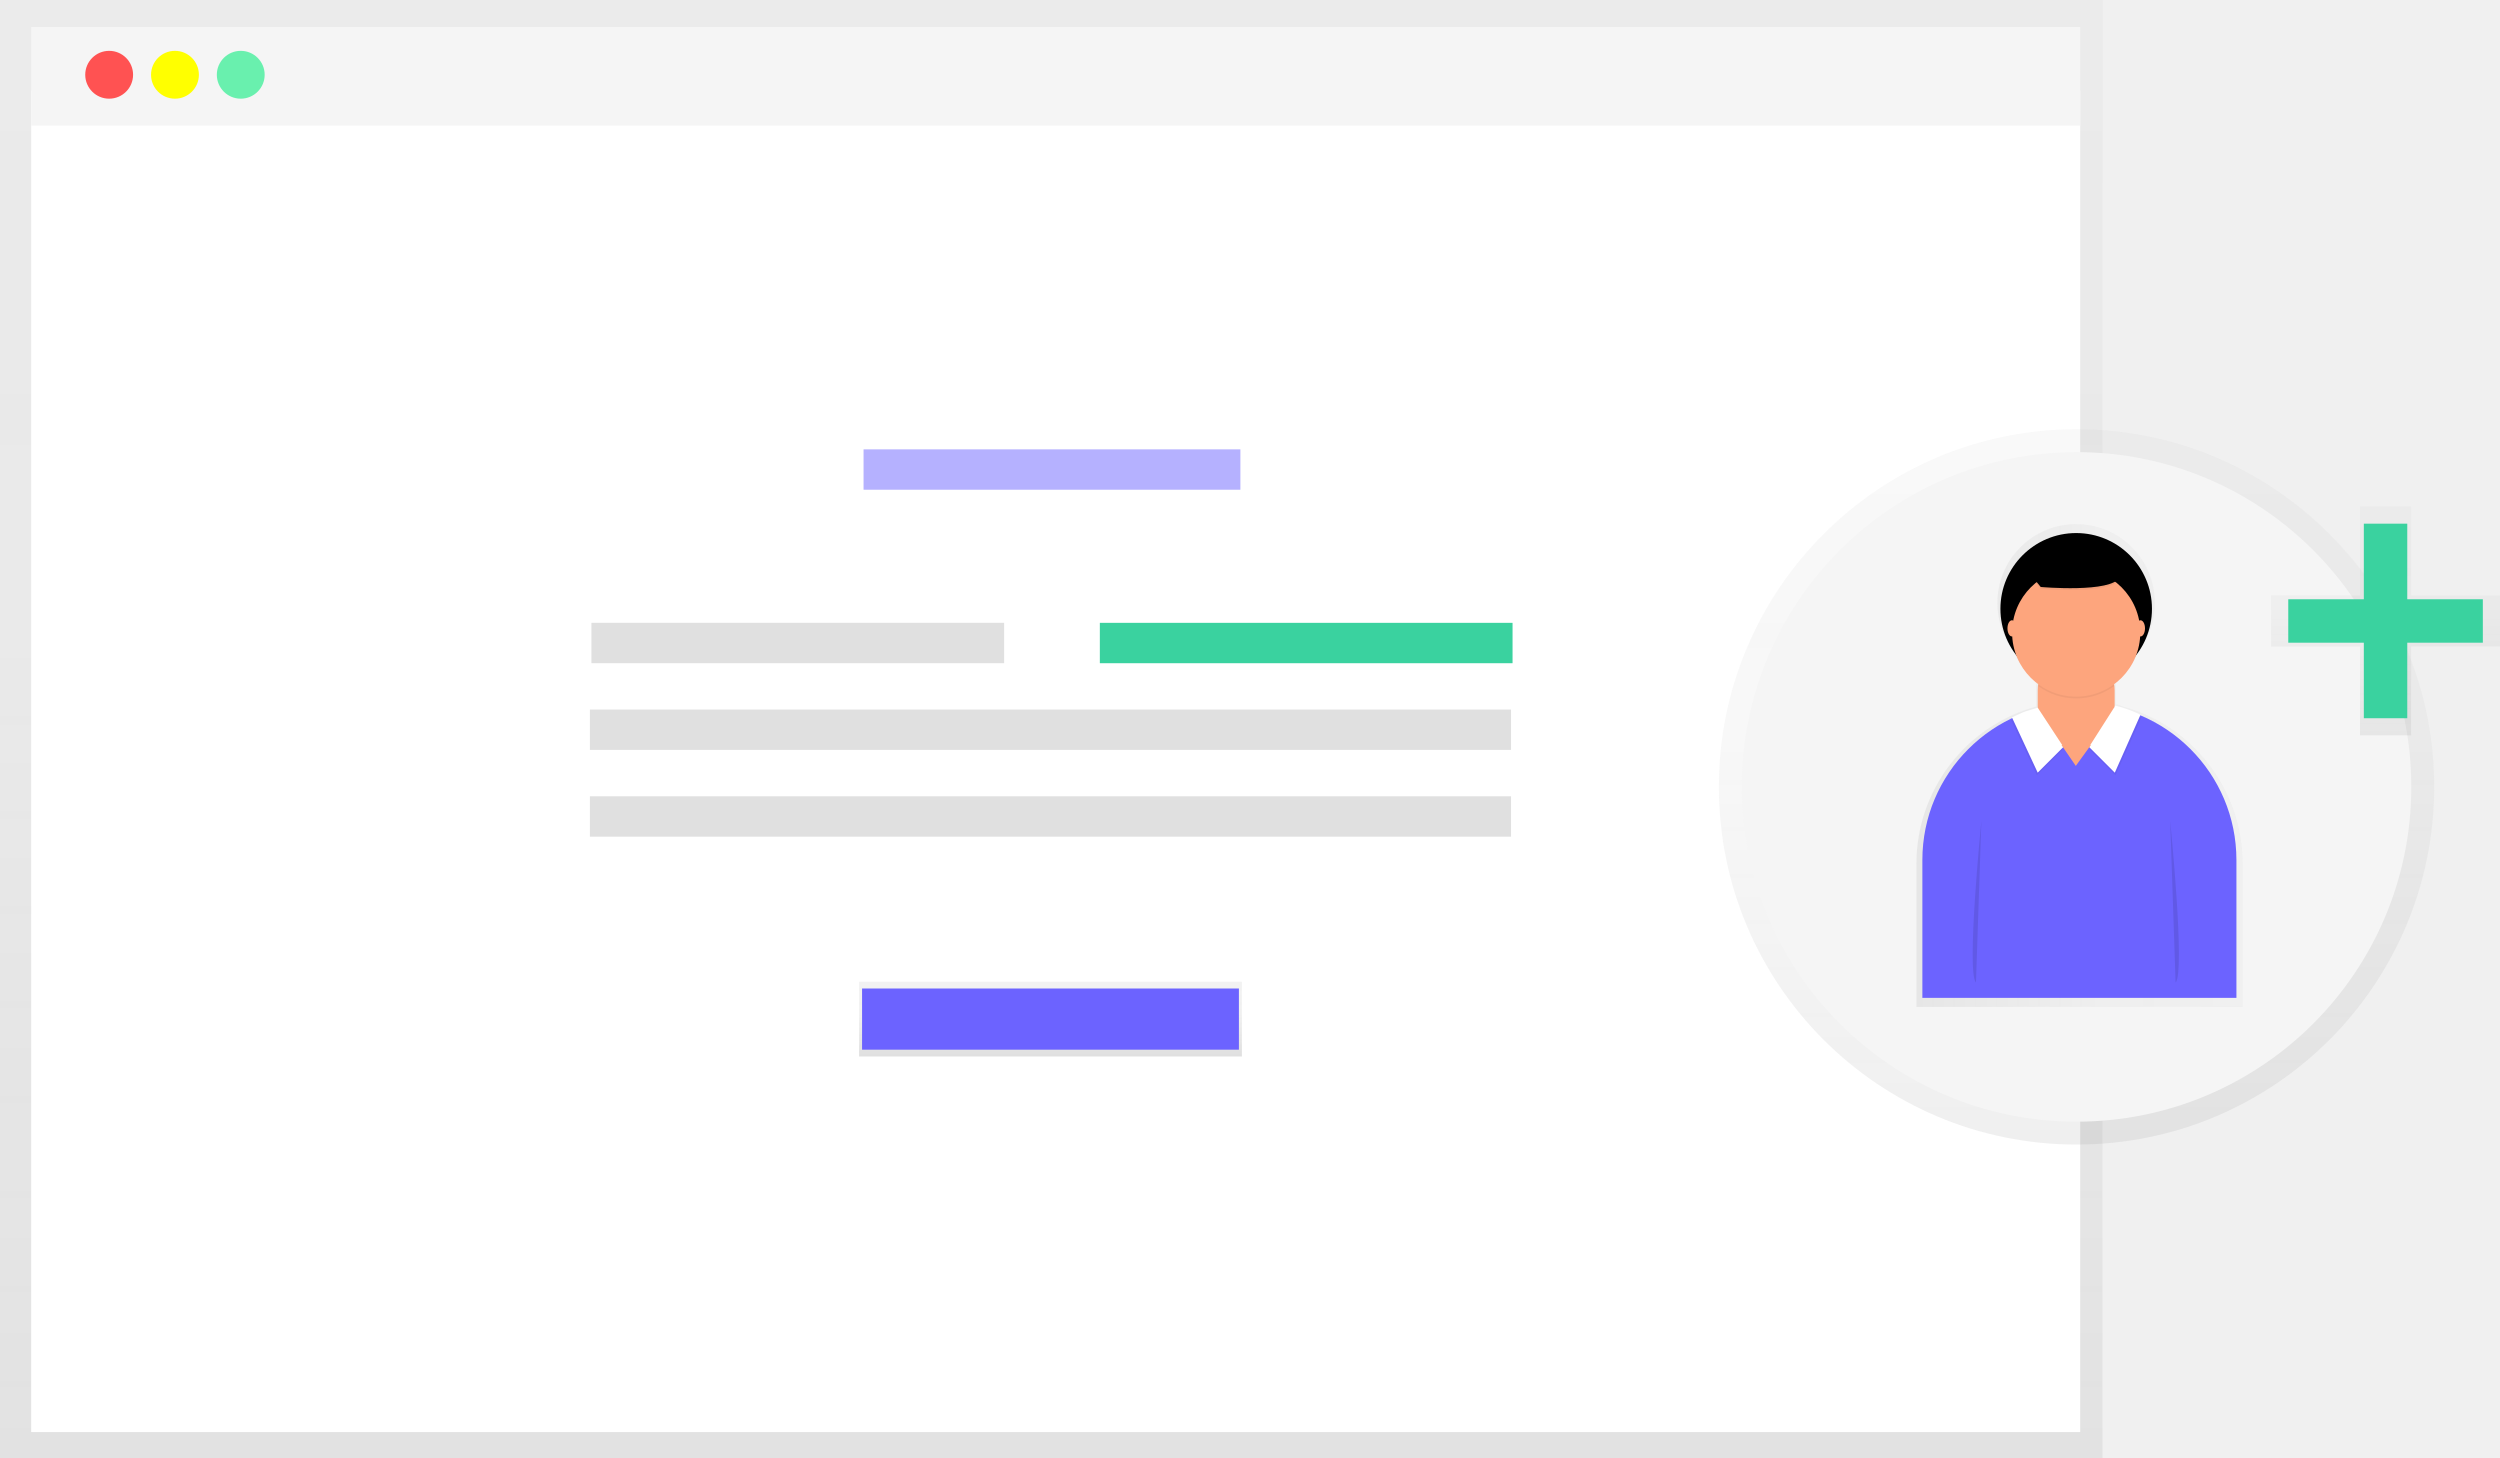
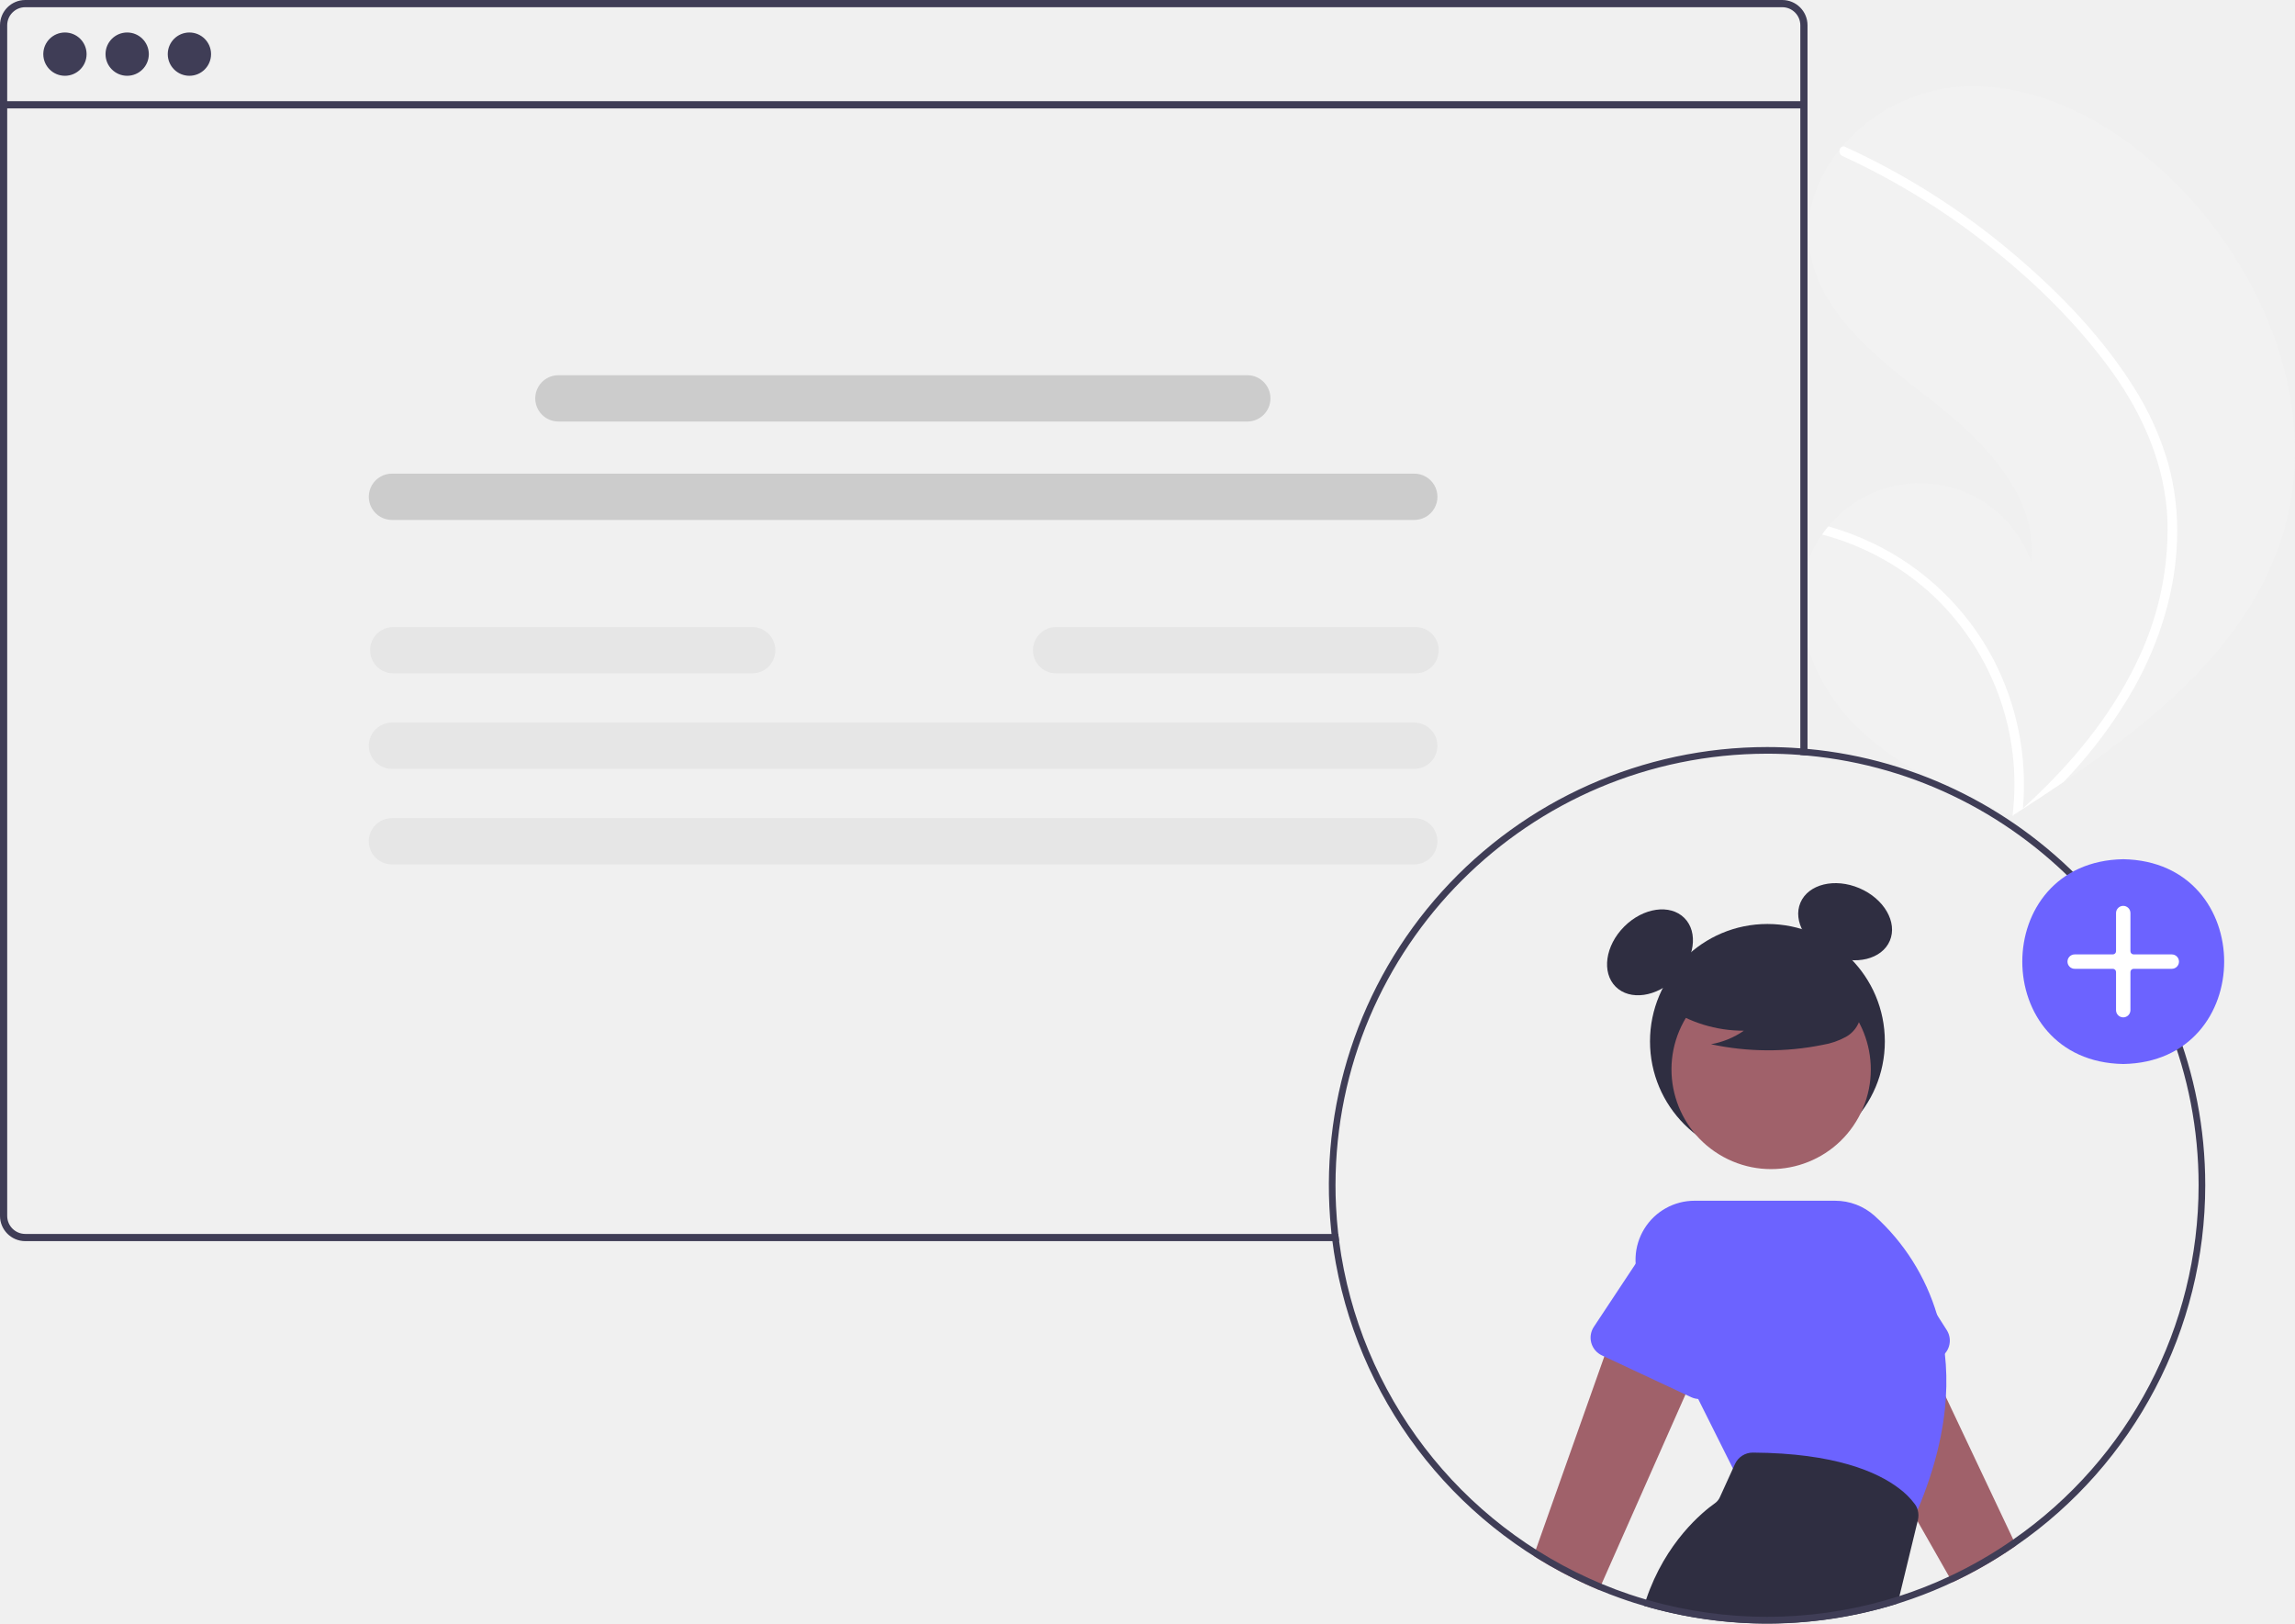
- <svg xmlns="http://www.w3.org/2000/svg" xmlns:xlink="http://www.w3.org/1999/xlink" id="8c62078c-26d9-4b11-ac3c-7e09acc3373e" data-name="Layer 1" width="873.74" height="509.56" viewBox="0 0 873.74 509.56">
-   <defs>
-     <linearGradient id="2119e7a0-1a3a-47f0-94ca-815c508cc8cf" x1="367.4" y1="509.56" x2="367.4" gradientUnits="userSpaceOnUse">
-       <stop offset="0" stop-color="gray" stop-opacity="0.25" />
-       <stop offset="0.54" stop-color="gray" stop-opacity="0.12" />
-       <stop offset="1" stop-color="gray" stop-opacity="0.1" />
-     </linearGradient>
-     <linearGradient id="c9af2afa-1938-40dc-a1df-6d95ad5ed736" x1="367.14" y1="369.23" x2="367.14" y2="343.1" xlink:href="#2119e7a0-1a3a-47f0-94ca-815c508cc8cf" />
-     <linearGradient id="45e290ad-38e4-4ccd-bbf0-a3375439af51" x1="725.74" y1="400.02" x2="725.74" y2="150.02" xlink:href="#2119e7a0-1a3a-47f0-94ca-815c508cc8cf" />
-     <linearGradient id="6eb28ab0-2165-417a-9d4c-554628bfc165" x1="832.87" y1="462.75" x2="946.87" y2="462.75" xlink:href="#2119e7a0-1a3a-47f0-94ca-815c508cc8cf" />
-     <linearGradient id="302a07c6-4de2-4733-824a-97747ae9d7f0" x1="833.74" y1="257.02" x2="833.74" y2="177.02" xlink:href="#2119e7a0-1a3a-47f0-94ca-815c508cc8cf" />
-   </defs>
-   <g opacity="0.5">
-     <polygon points="0 0 0 25.71 0 509.56 734.81 509.56 734.81 25.71 734.81 0 0 0" fill="url(#2119e7a0-1a3a-47f0-94ca-815c508cc8cf)" />
-   </g>
-   <rect x="10.9" y="31.71" width="716.12" height="468.79" fill="#fff" />
-   <rect x="10.9" y="9.41" width="716.12" height="34.49" fill="#f5f5f5" />
-   <circle cx="38.15" cy="26.13" r="8.36" fill="#ff5252" />
-   <circle cx="61.15" cy="26.13" r="8.36" fill="#ff0" />
-   <circle cx="84.14" cy="26.13" r="8.36" fill="#69f0ae" />
-   <rect x="301.81" y="157.05" width="131.7" height="14.11" fill="#6c63ff" opacity="0.5" />
-   <rect x="206.7" y="217.67" width="144.24" height="14.11" fill="#e0e0e0" />
-   <rect x="547.52" y="412.89" width="144.24" height="14.11" transform="translate(1076.15 644.68) rotate(-180)" fill="#3ad29f" />
-   <rect x="206.17" y="247.98" width="321.93" height="14.11" fill="#e0e0e0" />
-   <rect x="206.17" y="278.3" width="321.93" height="14.11" fill="#e0e0e0" />
-   <rect x="300.25" y="343.1" width="133.79" height="26.13" fill="url(#c9af2afa-1938-40dc-a1df-6d95ad5ed736)" />
-   <rect x="301.29" y="345.48" width="131.7" height="21.38" fill="#6c63ff" />
-   <g opacity="0.5">
-     <circle cx="725.74" cy="275.02" r="125" fill="url(#45e290ad-38e4-4ccd-bbf0-a3375439af51)" />
-   </g>
-   <circle cx="725.74" cy="275.02" r="117" fill="#f5f5f5" />
-   <g opacity="0.5">
-     <path d="M905.18,442.17l-2.25-.8-.12.2-.13,0v-6.1a14.06,14.06,0,0,0-.17-2.2,23.33,23.33,0,0,0,8-10.56,27.51,27.51,0,1,0-43.57,0,23.33,23.33,0,0,0,8,10.56,14.06,14.06,0,0,0-.17,2.2v6.68h0a57,57,0,0,0-41.86,55v50h114v-50A57,57,0,0,0,905.18,442.17Z" transform="translate(-163.13 -195.22)" fill="url(#6eb28ab0-2165-417a-9d4c-554628bfc165)" />
-   </g>
-   <path d="M726.74,245.71h0a54.88,54.88,0,0,1,54.88,54.88v48.16a0,0,0,0,1,0,0H671.86a0,0,0,0,1,0,0V300.59A54.88,54.88,0,0,1,726.74,245.71Z" fill="#6c63ff" />
-   <rect x="712.18" y="227.8" width="26.88" height="33.6" rx="13.44" ry="13.44" fill="#fda57d" />
-   <polygon points="702.86 251.66 711.87 270.98 720.83 262.02 711.87 248.3 702.86 251.66" opacity="0.05" />
-   <path d="M866.3,445.94l9,19.32,9-9-9-13.72-4.12,1.26a10.33,10.33,0,0,0-1.18.44Z" transform="translate(-163.13 -195.22)" fill="#fff" />
-   <polygon points="748.42 250.72 739.37 270.98 730.41 262.02 739.62 247.57 748.42 250.72" opacity="0.05" />
-   <path d="M911.24,445l-9,20.27-9-9,9.21-14.45,1.69.48a44.93,44.93,0,0,1,5.35,1.91Z" transform="translate(-163.13 -195.22)" fill="#fff" />
-   <polygon points="720.47 260.37 725.48 267.68 730.77 260.37 720.47 260.37" fill="#fda57d" />
-   <path d="M855.62,482.07s-5.34,53.1-1.89,56.56" transform="translate(-163.13 -195.22)" opacity="0.1" />
-   <path d="M921.6,482.07s5.34,53.1,1.89,56.56" transform="translate(-163.13 -195.22)" opacity="0.1" />
-   <path d="M888.75,439.32A22.29,22.29,0,0,0,902,435a13.44,13.44,0,0,0-13.27-11.32h0A13.44,13.44,0,0,0,875.48,435,22.29,22.29,0,0,0,888.75,439.32Z" transform="translate(-163.13 -195.22)" opacity="0.05" />
-   <circle cx="725.62" cy="212.78" r="26.48" />
-   <circle cx="725.62" cy="221.08" r="22.4" fill="#fda57d" />
-   <path d="M870.7,394.09l5.66,6.91s24.82,2.2,27.65-3.46-16.34-9.74-16.34-9.74Z" transform="translate(-163.13 -195.22)" opacity="0.05" />
-   <path d="M870.7,393.46l5.66,6.91s24.82,2.2,27.65-3.46-16.34-9.74-16.34-9.74Z" transform="translate(-163.13 -195.22)" />
-   <ellipse cx="703.17" cy="219.61" rx="1.57" ry="2.83" fill="#fda57d" />
-   <ellipse cx="748.1" cy="219.61" rx="1.57" ry="2.83" fill="#fda57d" />
-   <g opacity="0.5">
-     <polygon points="873.74 208.09 842.67 208.09 842.67 177.03 824.81 177.03 824.81 208.09 793.74 208.09 793.74 225.96 824.81 225.96 824.81 257.02 842.67 257.02 842.67 225.96 873.74 225.96 873.74 208.09" fill="url(#302a07c6-4de2-4733-824a-97747ae9d7f0)" />
-   </g>
-   <rect x="826.15" y="183.02" width="15.18" height="68" fill="#3ad29f" />
-   <rect x="989.28" y="378.25" width="15.18" height="68" transform="translate(1245.99 -779.84) rotate(90)" fill="#3ad29f" />
+ <svg xmlns="http://www.w3.org/2000/svg" id="f28a0f65-80a1-4e0a-b578-5220816c7620" data-name="Layer 1" width="691.336" height="489.03" viewBox="0 0 691.336 489.03">
+   <path d="M942.378,365.123c-9.537,33.084-37.382,56.242-66.429,75.916q-6.083,4.121-12.171,8.053c-.027.012-.056.038-.084.05-.195.125-.391.251-.573.377-.838.54-1.675,1.08-2.506,1.614l.456.205s.448.238-.042.038c-.146-.061-.299-.116-.444-.177-16.874-6.806-34.048-14.113-46.979-26.862-13.415-13.239-21.254-34.004-13.99-51.397a33.208,33.208,0,0,1,3.596-6.454c.589-.843,1.224-1.65,1.884-2.442A35.593,35.593,0,0,1,866.229,374.86c2.134-19.869-14.249-36.512-30.016-48.792-15.774-12.274-33.697-25.641-36.746-45.399-1.703-10.993,2.12-21.647,9.084-30.199.216-.26.431-.519.653-.772a51.945,51.945,0,0,1,33.387-17.912c24.187-2.514,47.68,10.289,65.252,27.105C936.123,285.948,953.22,327.507,942.378,365.123Z" transform="translate(-254.3321 -205.485)" fill="#f2f2f2" />
+   <path d="M896.916,321.85a88.303,88.303,0,0,1,10.579,23.333,76.675,76.675,0,0,1,2.65,22.646c-.435,15.701-5.266,31.043-12.867,44.708a141.39,141.39,0,0,1-21.329,28.502q-6.083,4.121-12.171,8.053c-.027.012-.056.038-.084.05-.195.125-.391.251-.573.377-.838.54-1.675,1.08-2.506,1.614,0,0,.904.443.414.243-.146-.061-.299-.116-.444-.177a78.157,78.157,0,0,0-25.009-67.296A78.827,78.827,0,0,0,803.212,366.486c.589-.843,1.224-1.65,1.884-2.442a81.728,81.728,0,0,1,13.49,5.105,80.081,80.081,0,0,1,36.208,34.909,81.874,81.874,0,0,1,8.914,44.928c.693-.628,1.387-1.27,2.061-1.906,12.823-11.955,24.212-25.677,31.919-41.513a91.393,91.393,0,0,0,9.57-43.241c-.629-16.334-7.137-31.464-16.56-44.635-10.094-14.096-22.749-26.568-36.263-37.372a217.377,217.377,0,0,0-45.1-27.844,1.563,1.563,0,0,1-.787-2.006,1.329,1.329,0,0,1,.653-.772,1.157,1.157,0,0,1,1.005.043c1.989.916,3.965,1.844,5.925,2.813a219.844,219.844,0,0,1,45.421,29.962C874.924,293.913,887.511,306.936,896.916,321.85Z" transform="translate(-254.3321 -205.485)" fill="#fff" />
+   <circle cx="532.411" cy="313.698" r="35.371" fill="#2f2e41" />
+   <ellipse cx="751.372" cy="492.349" rx="14.636" ry="10.977" transform="translate(-382.4039 470.0211) rotate(-45)" fill="#2f2e41" />
+   <ellipse cx="810.15" cy="483.129" rx="10.977" ry="14.636" transform="translate(-206.7219 832.8831) rotate(-66.86956)" fill="#2f2e41" />
+   <path d="M861.652,671.055a131.813,131.813,0,0,1-19.2,11.07l-.99-1.75-9.48-16.64-.83-1.46-4.85-8.51-.01-.01-15.31-26.9-7.87-13.81,23.37-16.39,9.09,19.22,4.93,10.44,20.29,42.91Z" transform="translate(-254.3321 -205.485)" fill="#a0616a" />
+   <path d="M840.772,606.155l-2.93-4.59-12.96-20.33A16.356,16.356,0,0,0,794.982,594.505l8.01,28.54a5.875,5.875,0,0,0,7.99,3.81c.03-.01.05-.02.08-.03l24.51-10.95,2.64-1.18a5.901,5.901,0,0,0,2.56-8.54Z" transform="translate(-254.3321 -205.485)" fill="#6c63ff" />
+   <path d="M770.352,606.795l-6.82,15.4-1.48,3.35-25.25,57.04-.81,1.83a131.093,131.093,0,0,1-19.68-10.24l.68-1.92,20.61-58.15,5.06-14.28,11.08,2.79Z" transform="translate(-254.3321 -205.485)" fill="#a0616a" />
+   <circle cx="787.865" cy="527.627" r="30.019" transform="translate(-307.3426 760.3764) rotate(-61.33681)" fill="#a0616a" />
+   <path d="M840.192,613.245a66.799,66.799,0,0,0-2.35-11.68,65.095,65.095,0,0,0-18.81-29.84,17.788,17.788,0,0,0-11.9-4.55h-42.29a17.783,17.783,0,0,0-15.93,25.78l4.83,9.66,9.79,19.58,2.35,4.69,10.47,20.95.83,1.66,53.15,14.62.23-.51c.2-.45.4-.89.59-1.33.29-.67.58-1.32.85-1.98,5.36-12.71,7.89-24.02,8.5-33.98A75.647,75.647,0,0,0,840.192,613.245Z" transform="translate(-254.3321 -205.485)" fill="#6c63ff" />
+   <path d="M772.512,572.655a16.332,16.332,0,0,0-21.69,7.8l-3.77,5.69-12.6,19.02a5.893,5.893,0,0,0,2.41,8.59l.74.35,24.45,11.44,1.74.81a5.658,5.658,0,0,0,2.09.53,5.762,5.762,0,0,0,2.82-.49,5.879,5.879,0,0,0,3.23-3.68l8.46-28.31A16.372,16.372,0,0,0,772.512,572.655Z" transform="translate(-254.3321 -205.485)" fill="#6c63ff" />
+   <path d="M832.002,660.295a5.461,5.461,0,0,0-.85-1.73,22.883,22.883,0,0,0-4.85-4.8l-.01-.01c-6.43-4.87-19.23-10.56-43.92-10.71h-.04A5.897,5.897,0,0,0,776.962,646.495l-.61,1.34-3.93,8.64a4.508,4.508,0,0,1-1.53,1.85c-3.55,2.51-14.85,11.61-20.69,28.99-.21.62-.41,1.25-.6,1.9a132.099,132.099,0,0,0,76.37-.69l.55-2.27,5.46-22.52.09-.37A5.91,5.91,0,0,0,832.002,660.295Z" transform="translate(-254.3321 -205.485)" fill="#2f2e41" />
+   <path d="M756.322,508.745a40.829,40.829,0,0,0,23.333,7.211,25.02,25.02,0,0,1-9.917,4.08,82.328,82.328,0,0,0,33.628.189,21.765,21.765,0,0,0,7.04-2.418,8.909,8.909,0,0,0,4.345-5.811c.738-4.215-2.546-8.044-5.96-10.625a43.96,43.96,0,0,0-36.941-7.382c-4.127,1.067-8.26,2.869-10.941,6.183s-3.474,8.423-.921,11.836Z" transform="translate(-254.3321 -205.485)" fill="#2f2e41" />
+   <rect x="1.086" y="30.479" width="542.316" height="2.174" fill="#3f3d56" />
+   <circle cx="19.562" cy="16.307" r="6.521" fill="#3f3d56" />
+   <circle cx="38.309" cy="16.307" r="6.521" fill="#3f3d56" />
+   <circle cx="57.056" cy="16.307" r="6.521" fill="#3f3d56" />
+   <path d="M680.283,362.107H372.484a6.976,6.976,0,1,1,0-13.951H680.283a6.976,6.976,0,1,1,0,13.951Z" transform="translate(-254.3321 -205.485)" fill="#ccc" />
+   <path d="M680.283,437.095H372.484a6.976,6.976,0,1,1,0-13.951H680.283a6.976,6.976,0,1,1,0,13.951Z" transform="translate(-254.3321 -205.485)" fill="#e6e6e6" />
+   <path d="M680.283,465.869H372.484a6.976,6.976,0,1,1,0-13.951H680.283a6.976,6.976,0,1,1,0,13.951Z" transform="translate(-254.3321 -205.485)" fill="#e6e6e6" />
+   <path d="M630.146,332.461H422.622a6.976,6.976,0,1,1,0-13.951H630.146a6.976,6.976,0,0,1,0,13.951Z" transform="translate(-254.3321 -205.485)" fill="#ccc" />
+   <path d="M480.998,408.32h-108.122a6.976,6.976,0,1,1,0-13.951h108.122a6.976,6.976,0,0,1,0,13.951Z" transform="translate(-254.3321 -205.485)" fill="#e6e6e6" />
+   <path d="M680.675,408.32h-108.122a6.976,6.976,0,1,1,0-13.951h108.122a6.976,6.976,0,1,1,0,13.951Z" transform="translate(-254.3321 -205.485)" fill="#e6e6e6" />
+   <path d="M791.212,205.485H261.932a7.612,7.612,0,0,0-7.6,7.61v358.65a7.61,7.61,0,0,0,7.6,7.6h395.79c-.1-.72-.18-1.45-.26-2.17H261.932a5.435,5.435,0,0,1-5.43-5.43V213.095a5.444,5.444,0,0,1,5.43-5.44H791.212a5.446,5.446,0,0,1,5.44,5.44v219.81c.72.05,1.45.11,2.17.18V213.095A7.614,7.614,0,0,0,791.212,205.485Z" transform="translate(-254.3321 -205.485)" fill="#3f3d56" />
+   <path d="M657.722,579.345c-.1-.72-.18-1.45-.26-2.17-.02-.11-.03-.21-.04-.32q-.435-3.945-.63-7.97-.825,3.465-1.49,6.96c.03.34.06.67.1,1.01.01.11.02.21.04.32.08.72.16,1.45.26,2.17.28,2.23.62,4.43,1.02,6.62.01-.09.02-.17.03-.26.28-2.11.6-4.21.98-6.31A.092.092,0,0,1,657.722,579.345Zm141.1-148.27c-.72-.07-1.45-.13-2.17-.18-.11-.01-.21-.01-.32-.02-3.2-.24-6.44-.36-9.7-.36a132.041,132.041,0,0,0-131.33,145.33c.03.34.06.67.1,1.01.01.11.02.21.04.32.08.72.16,1.45.26,2.17.28,2.23.62,4.43,1.02,6.62a132.574,132.574,0,0,0,79.27,98.45c2.08.86,4.18,1.68,6.31,2.43,1.4.51,2.8.98,4.22,1.43,1.02.33,2.05.64,3.08.94,1.46.43,2.94.84,4.43,1.22a131.355,131.355,0,0,0,107.62-19.38h.01a131.929,131.929,0,0,0,56.97-108.54C918.632,493.835,865.912,437.245,798.822,431.075ZM860.792,669.225a129.377,129.377,0,0,1-19.33,11.15,128.009,128.009,0,0,1-14.94,5.88,130.229,130.229,0,0,1-71.08,2.47q-2.64-.645-5.24-1.41-2.565-.75-5.08-1.59c-1.37-.47-2.74-.95-4.1-1.46-1.42-.54-2.82-1.1-4.22-1.68A130.335,130.335,0,0,1,657.732,579.395a.092.092,0,0,1-.01-.05c-.1-.72-.18-1.45-.26-2.17-.02-.11-.03-.21-.04-.32q-.435-3.945-.63-7.97-.165-3.165-.16-6.37a130.142,130.142,0,0,1,130-130c3.26,0,6.5.12,9.7.36.11.01.21.02.32.03.72.05,1.45.11,2.17.18,65.99,6.16,117.81,61.85,117.81,129.43A129.914,129.914,0,0,1,860.792,669.225Zm-119.77,15.04c-1.42-.54-2.82-1.1-4.22-1.68A130.335,130.335,0,0,1,657.732,579.395c-.38,2.1-.7,4.2-.98,6.31-.01.09-.02.17-.03.26a132.574,132.574,0,0,0,79.27,98.45c2.08.86,4.18,1.68,6.31,2.43C741.862,685.995,741.432,685.135,741.022,684.265Zm55.31-253.39c-3.2-.24-6.44-.36-9.7-.36a132.041,132.041,0,0,0-131.33,145.33c.03.34.06.67.1,1.01.01.11.02.21.04.32h2.02c-.02-.11-.03-.21-.04-.32q-.435-3.945-.63-7.97-.165-3.165-.16-6.37a130.142,130.142,0,0,1,130-130c3.26,0,6.5.12,9.7.36.11.01.21.02.32.03v-2.01C796.542,430.885,796.442,430.885,796.332,430.875Z" transform="translate(-254.3321 -205.485)" fill="#3f3d56" />
+   <path d="M893.927,464.302c40.544.692,40.538,61.001-.001,61.687C853.383,525.297,853.389,464.988,893.927,464.302Z" transform="translate(-254.3321 -205.485)" fill="#6c63ff" />
+   <path d="M893.927,511.94a2.17,2.17,0,0,1-2.168-2.168V498.279a.967.967,0,0,0-.966-.966H879.3a2.168,2.168,0,0,1,0-4.336h11.493a.967.967,0,0,0,.966-.966V480.518a2.167,2.167,0,0,1,4.335,0v11.494a.967.967,0,0,0,.966.966H908.553a2.168,2.168,0,0,1,0,4.336H897.06a.967.967,0,0,0-.966.966v11.493A2.17,2.17,0,0,1,893.927,511.94Z" transform="translate(-254.3321 -205.485)" fill="#fff" />
</svg>
